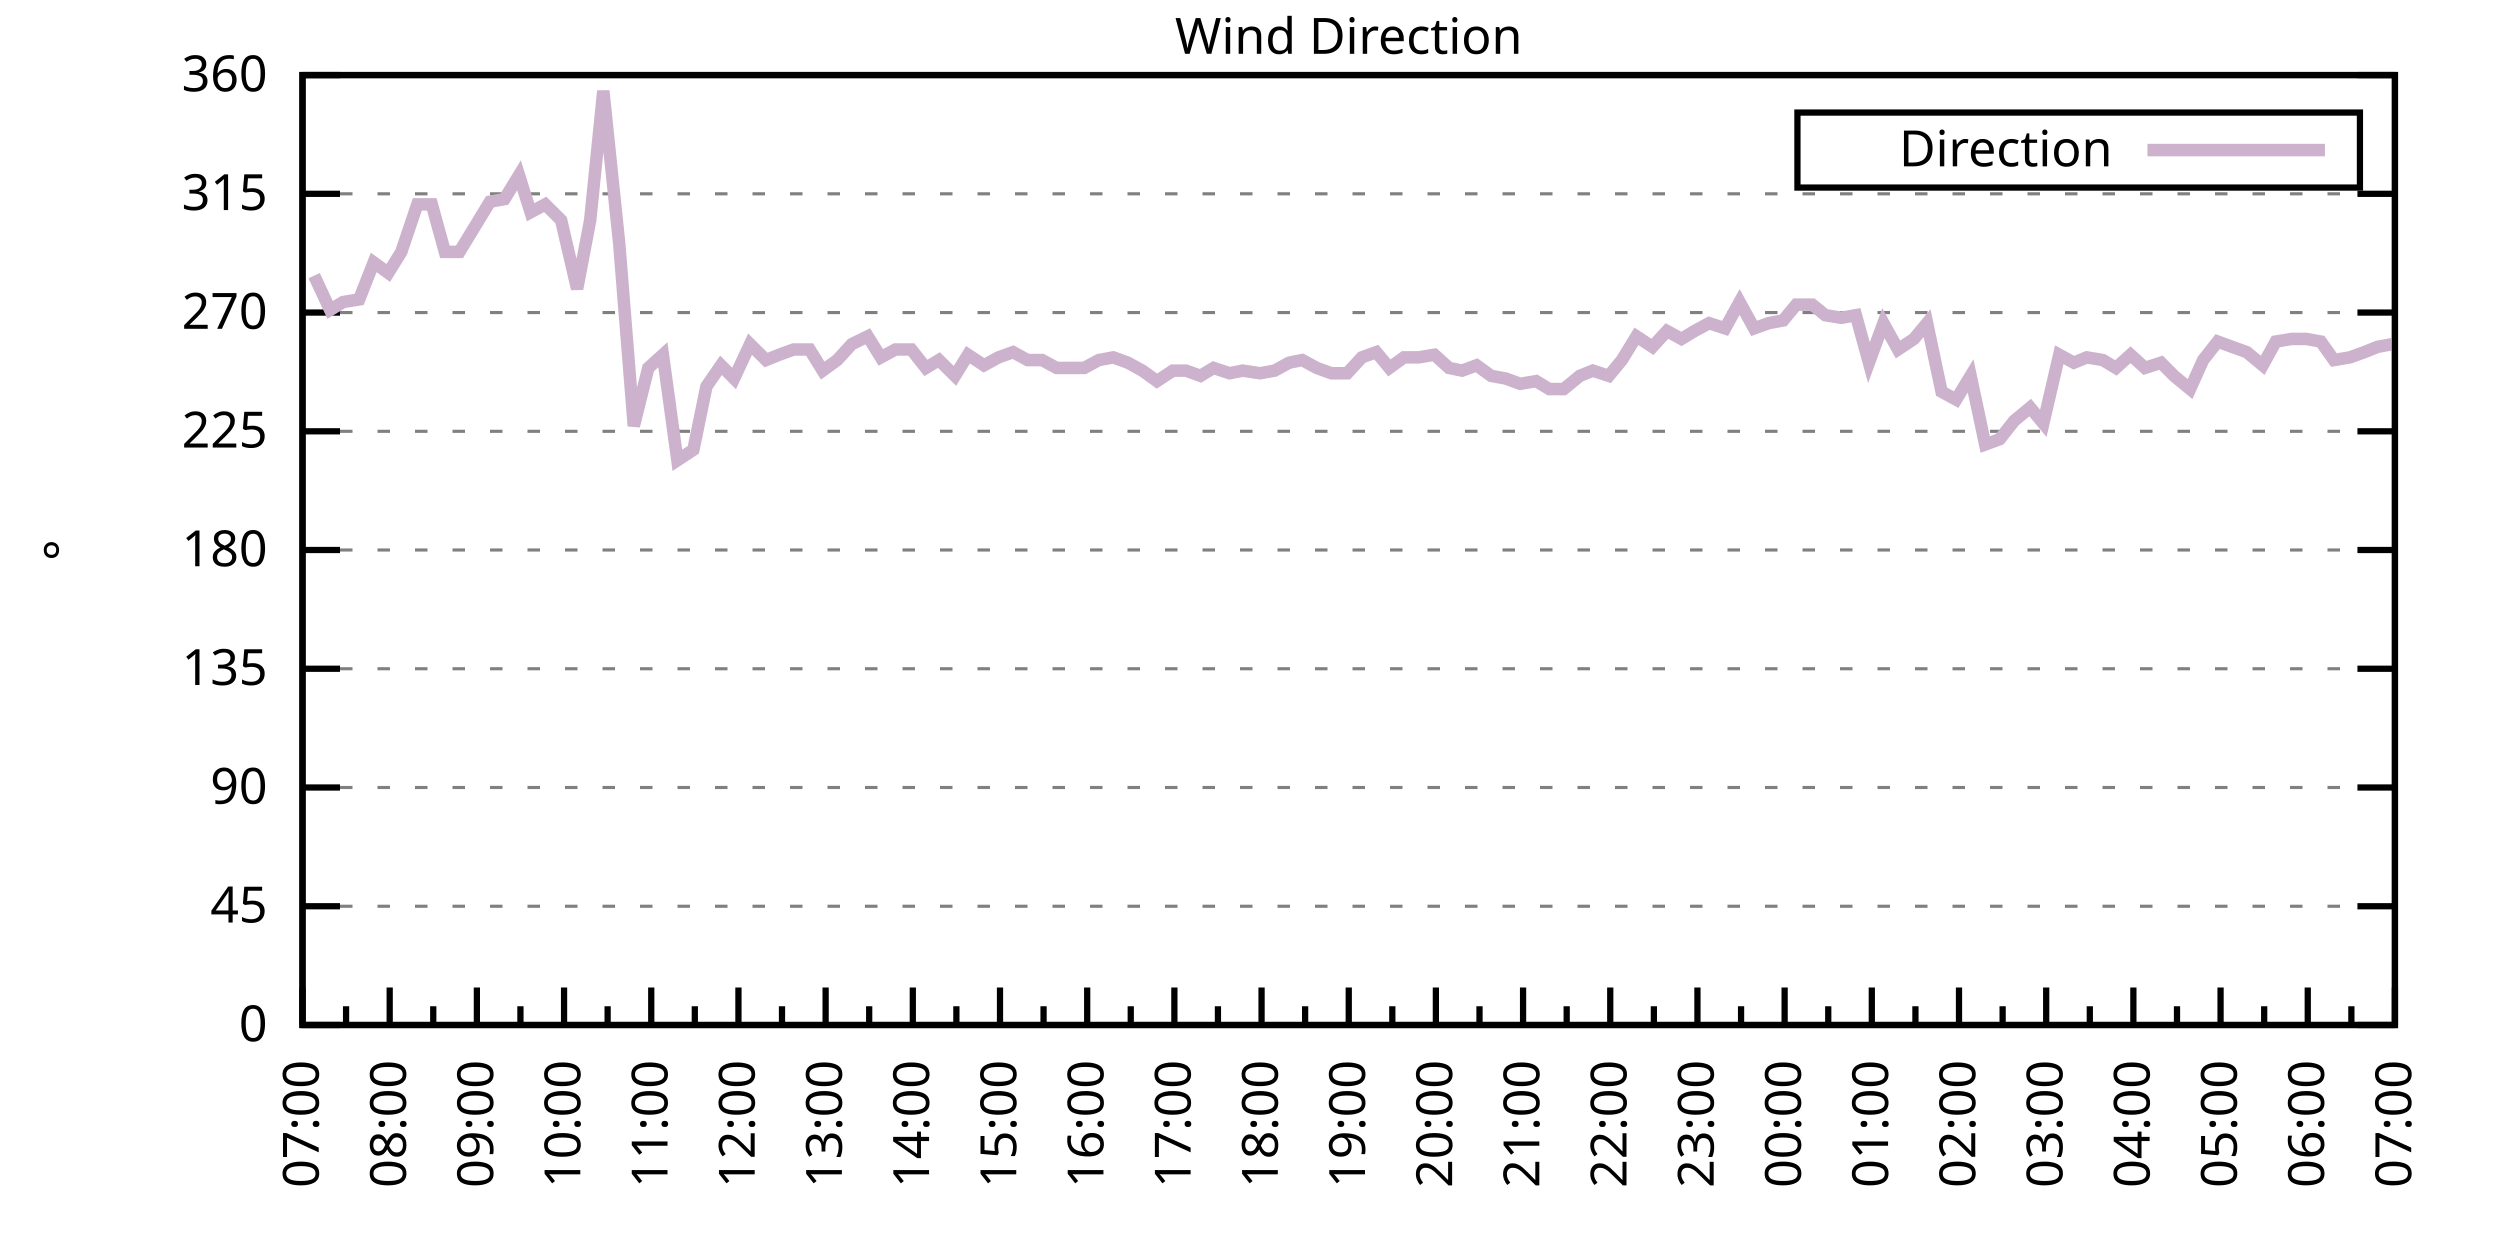
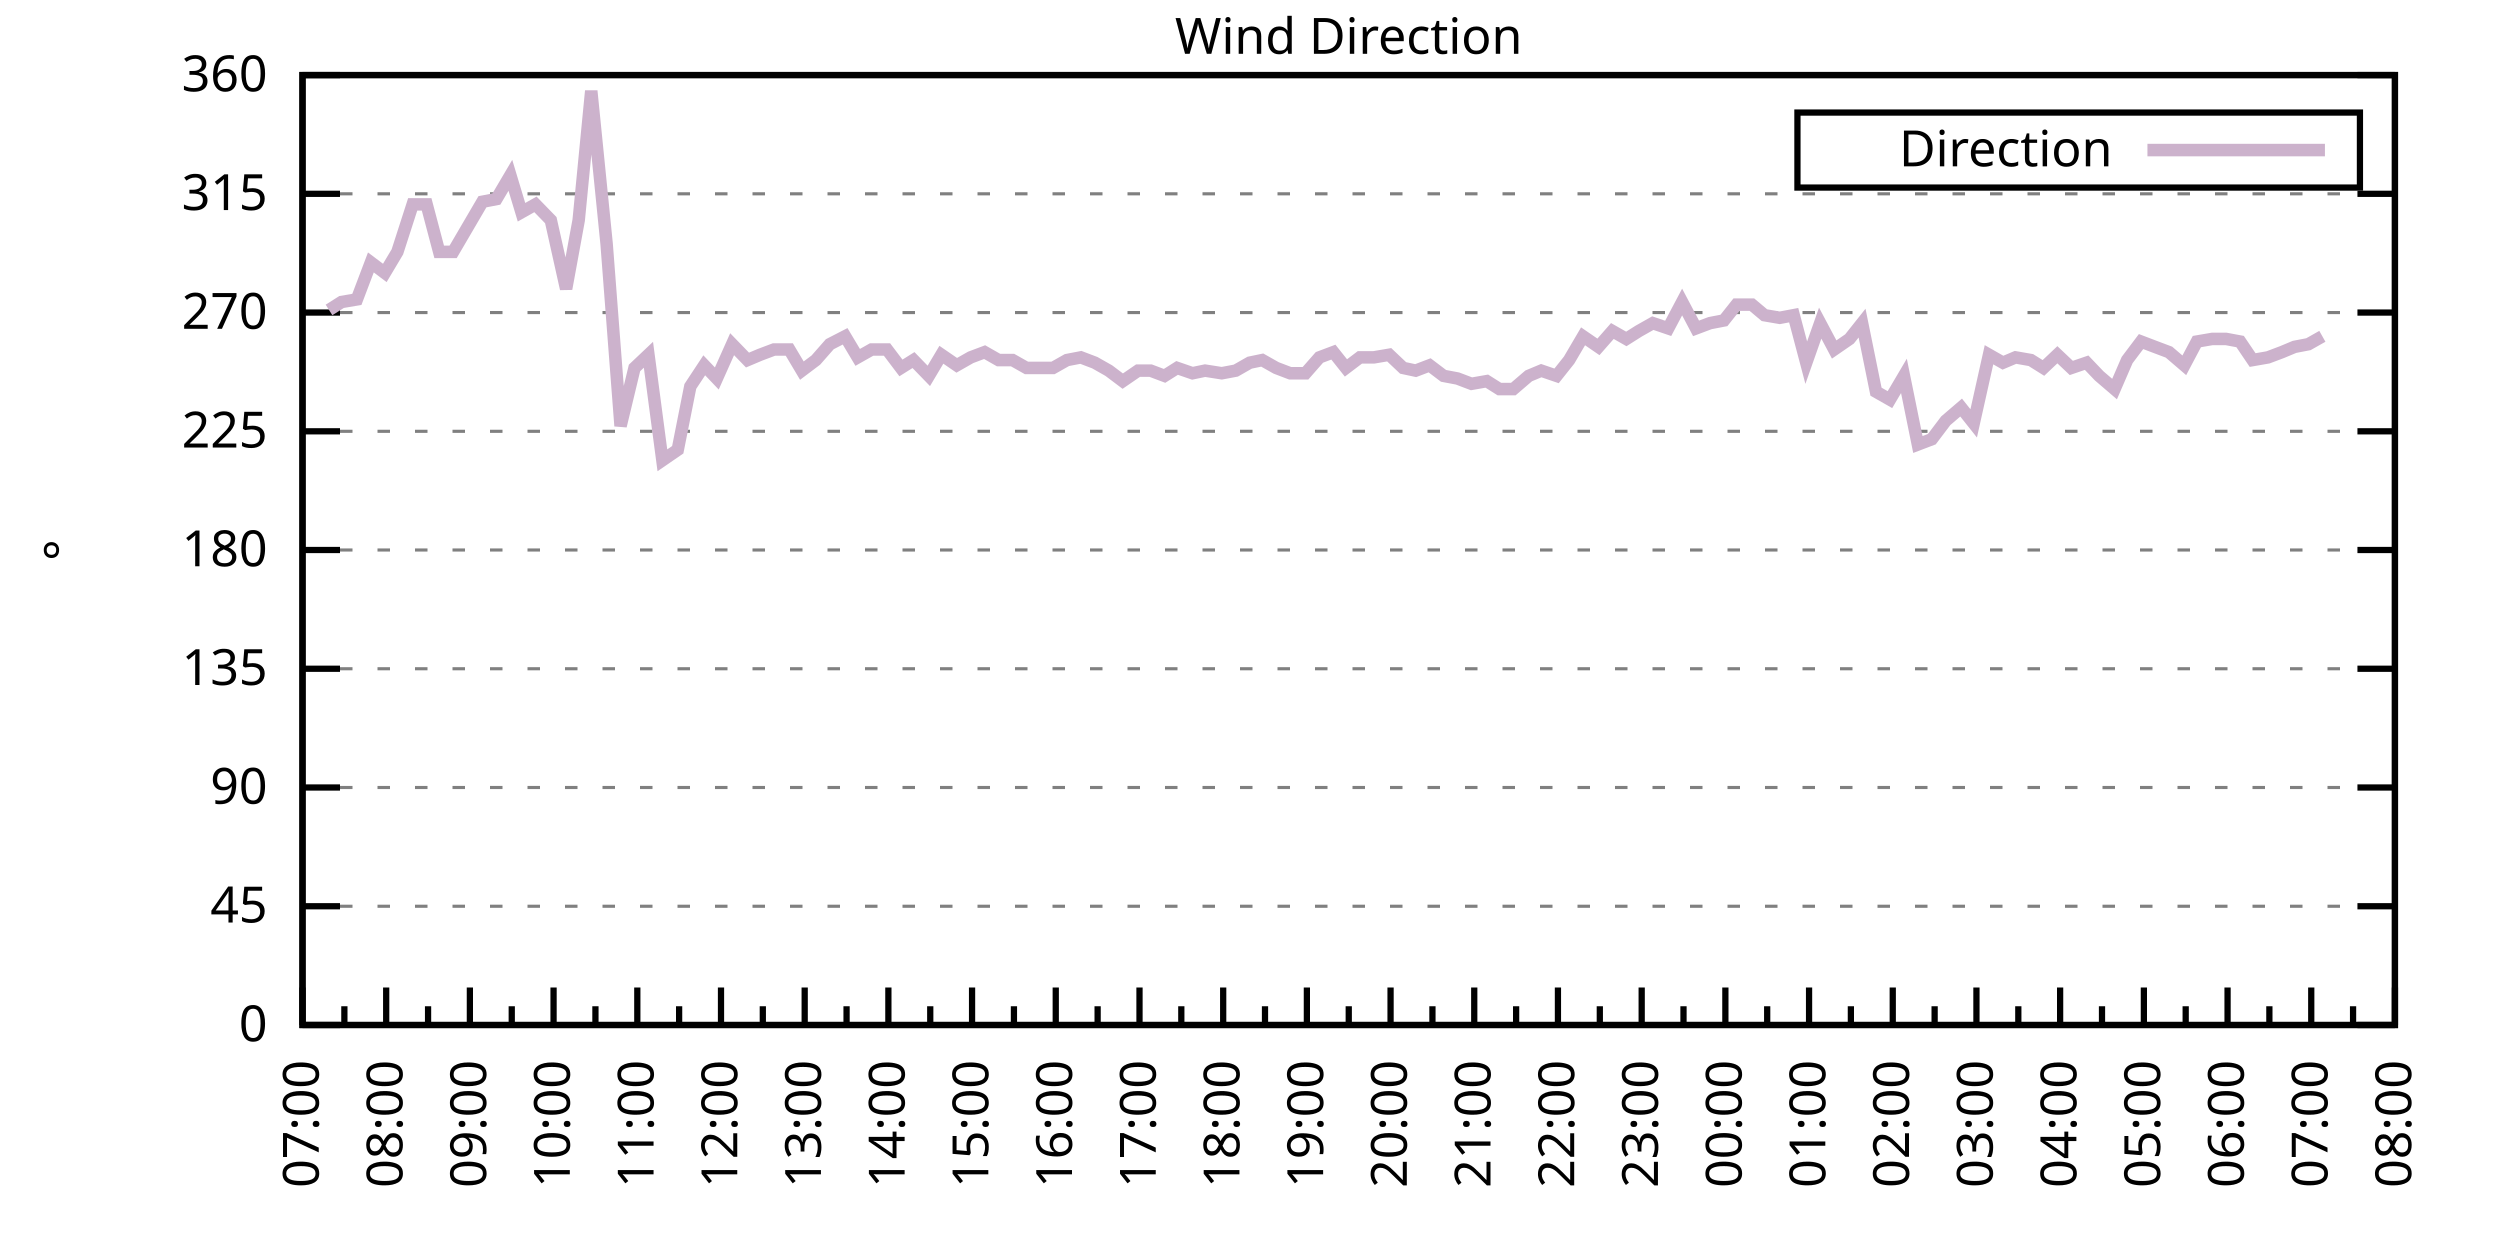
<svg xmlns="http://www.w3.org/2000/svg" xmlns:xlink="http://www.w3.org/1999/xlink" width="400" height="200" viewBox="0 0 400 200">
  <g id="gnuplot_canvas">
    <rect x="0" y="0" width="400" height="200" fill="none" />
    <defs>
      <circle id="gpDot" r="0.5" stroke-width="0.5" stroke="currentColor" />
      <path id="gpPt0" stroke-width="0.333" stroke="currentColor" d="M-1,0 h2 M0,-1 v2" />
      <path id="gpPt1" stroke-width="0.333" stroke="currentColor" d="M-1,-1 L1,1 M1,-1 L-1,1" />
      <path id="gpPt2" stroke-width="0.333" stroke="currentColor" d="M-1,0 L1,0 M0,-1 L0,1 M-1,-1 L1,1 M-1,1 L1,-1" />
      <rect id="gpPt3" stroke-width="0.333" stroke="currentColor" x="-1" y="-1" width="2" height="2" />
      <rect id="gpPt4" stroke-width="0.333" stroke="currentColor" fill="currentColor" x="-1" y="-1" width="2" height="2" />
      <circle id="gpPt5" stroke-width="0.333" stroke="currentColor" cx="0" cy="0" r="1" />
      <use xlink:href="#gpPt5" id="gpPt6" fill="currentColor" stroke="none" />
      <path id="gpPt7" stroke-width="0.333" stroke="currentColor" d="M0,-1.33 L-1.33,0.67 L1.33,0.67 z" />
      <use xlink:href="#gpPt7" id="gpPt8" fill="currentColor" stroke="none" />
      <use xlink:href="#gpPt7" id="gpPt9" stroke="currentColor" transform="rotate(180)" />
      <use xlink:href="#gpPt9" id="gpPt10" fill="currentColor" stroke="none" />
      <use xlink:href="#gpPt3" id="gpPt11" stroke="currentColor" transform="rotate(45)" />
      <use xlink:href="#gpPt11" id="gpPt12" fill="currentColor" stroke="none" />
      <path id="gpPt13" stroke-width="0.333" stroke="currentColor" d="M0,1.330 L1.265,0.411 L0.782,-1.067 L-0.782,-1.076 L-1.265,0.411 z" />
      <use xlink:href="#gpPt13" id="gpPt14" fill="currentColor" stroke="none" />
      <filter id="textbox" filterUnits="objectBoundingBox" x="0" y="0" height="1" width="1">
        <feFlood flood-color="white" flood-opacity="1" result="bgnd" />
        <feComposite in="SourceGraphic" in2="bgnd" operator="atop" />
      </filter>
      <filter id="greybox" filterUnits="objectBoundingBox" x="0" y="0" height="1" width="1">
        <feFlood flood-color="lightgrey" flood-opacity="1" result="grey" />
        <feComposite in="SourceGraphic" in2="grey" operator="atop" />
      </filter>
    </defs>
    <g fill="none" color="white" stroke="currentColor" stroke-width="1.00" stroke-linecap="butt" stroke-linejoin="miter">
</g>
    <g fill="none" color="black" stroke="currentColor" stroke-width="1.00" stroke-linecap="butt" stroke-linejoin="miter">
      <g stroke="none" shape-rendering="crispEdges">
        <polygon fill="rgb(255, 255, 255)" points="48.40,164.00 383.18,164.00 383.18,12.02 48.40,12.02 " />
      </g>
    </g>
    <g fill="none" color="black" stroke="currentColor" stroke-width="1.00" stroke-linecap="butt" stroke-linejoin="miter">
</g>
    <g fill="none" color="black" stroke="black" stroke-width="0.50" stroke-linecap="butt" stroke-linejoin="miter">
</g>
    <g fill="none" color="gray" stroke="currentColor" stroke-width="0.50" stroke-linecap="butt" stroke-linejoin="miter">
      <path stroke="gray" stroke-dasharray="2,4" class="gridline" d="M48.40,164.00 L383.19,164.00  " />
    </g>
    <g fill="none" color="gray" stroke="gray" stroke-width="1.00" stroke-linecap="butt" stroke-linejoin="miter">
</g>
    <g fill="none" color="black" stroke="currentColor" stroke-width="1.00" stroke-linecap="butt" stroke-linejoin="miter">
      <path stroke="black" d="M48.40,164.00 L54.40,164.00 M383.19,164.00 L377.19,164.00  " />
      <g transform="translate(42.80,166.60)" stroke="none" fill="black" font-family="Sans" font-size="8.00" text-anchor="end">
        <text>
          <tspan font-family="Sans"> 0</tspan>
        </text>
      </g>
    </g>
    <g fill="none" color="black" stroke="currentColor" stroke-width="1.00" stroke-linecap="butt" stroke-linejoin="miter">
</g>
    <g fill="none" color="black" stroke="black" stroke-width="0.50" stroke-linecap="butt" stroke-linejoin="miter">
</g>
    <g fill="none" color="gray" stroke="currentColor" stroke-width="0.50" stroke-linecap="butt" stroke-linejoin="miter">
      <path stroke="gray" stroke-dasharray="2,4" class="gridline" d="M48.40,145.00 L383.19,145.00  " />
    </g>
    <g fill="none" color="gray" stroke="gray" stroke-width="1.00" stroke-linecap="butt" stroke-linejoin="miter">
</g>
    <g fill="none" color="black" stroke="currentColor" stroke-width="1.00" stroke-linecap="butt" stroke-linejoin="miter">
      <path stroke="black" d="M48.40,145.00 L54.40,145.00 M383.19,145.00 L377.19,145.00  " />
      <g transform="translate(42.80,147.60)" stroke="none" fill="black" font-family="Sans" font-size="8.00" text-anchor="end">
        <text>
          <tspan font-family="Sans"> 45</tspan>
        </text>
      </g>
    </g>
    <g fill="none" color="black" stroke="currentColor" stroke-width="1.00" stroke-linecap="butt" stroke-linejoin="miter">
</g>
    <g fill="none" color="black" stroke="black" stroke-width="0.50" stroke-linecap="butt" stroke-linejoin="miter">
</g>
    <g fill="none" color="gray" stroke="currentColor" stroke-width="0.50" stroke-linecap="butt" stroke-linejoin="miter">
      <path stroke="gray" stroke-dasharray="2,4" class="gridline" d="M48.40,126.00 L383.19,126.00  " />
    </g>
    <g fill="none" color="gray" stroke="gray" stroke-width="1.00" stroke-linecap="butt" stroke-linejoin="miter">
</g>
    <g fill="none" color="black" stroke="currentColor" stroke-width="1.00" stroke-linecap="butt" stroke-linejoin="miter">
      <path stroke="black" d="M48.40,126.00 L54.40,126.00 M383.19,126.00 L377.19,126.00  " />
      <g transform="translate(42.80,128.60)" stroke="none" fill="black" font-family="Sans" font-size="8.00" text-anchor="end">
        <text>
          <tspan font-family="Sans"> 90</tspan>
        </text>
      </g>
    </g>
    <g fill="none" color="black" stroke="currentColor" stroke-width="1.00" stroke-linecap="butt" stroke-linejoin="miter">
</g>
    <g fill="none" color="black" stroke="black" stroke-width="0.50" stroke-linecap="butt" stroke-linejoin="miter">
</g>
    <g fill="none" color="gray" stroke="currentColor" stroke-width="0.50" stroke-linecap="butt" stroke-linejoin="miter">
      <path stroke="gray" stroke-dasharray="2,4" class="gridline" d="M48.40,107.00 L383.19,107.00  " />
    </g>
    <g fill="none" color="gray" stroke="gray" stroke-width="1.00" stroke-linecap="butt" stroke-linejoin="miter">
</g>
    <g fill="none" color="black" stroke="currentColor" stroke-width="1.00" stroke-linecap="butt" stroke-linejoin="miter">
      <path stroke="black" d="M48.40,107.00 L54.40,107.00 M383.19,107.00 L377.19,107.00  " />
      <g transform="translate(42.80,109.60)" stroke="none" fill="black" font-family="Sans" font-size="8.00" text-anchor="end">
        <text>
          <tspan font-family="Sans"> 135</tspan>
        </text>
      </g>
    </g>
    <g fill="none" color="black" stroke="currentColor" stroke-width="1.00" stroke-linecap="butt" stroke-linejoin="miter">
</g>
    <g fill="none" color="black" stroke="black" stroke-width="0.50" stroke-linecap="butt" stroke-linejoin="miter">
</g>
    <g fill="none" color="gray" stroke="currentColor" stroke-width="0.50" stroke-linecap="butt" stroke-linejoin="miter">
      <path stroke="gray" stroke-dasharray="2,4" class="gridline" d="M48.40,88.00 L383.19,88.00  " />
    </g>
    <g fill="none" color="gray" stroke="gray" stroke-width="1.00" stroke-linecap="butt" stroke-linejoin="miter">
</g>
    <g fill="none" color="black" stroke="currentColor" stroke-width="1.00" stroke-linecap="butt" stroke-linejoin="miter">
      <path stroke="black" d="M48.40,88.00 L54.40,88.00 M383.19,88.00 L377.19,88.00  " />
      <g transform="translate(42.80,90.60)" stroke="none" fill="black" font-family="Sans" font-size="8.00" text-anchor="end">
        <text>
          <tspan font-family="Sans"> 180</tspan>
        </text>
      </g>
    </g>
    <g fill="none" color="black" stroke="currentColor" stroke-width="1.00" stroke-linecap="butt" stroke-linejoin="miter">
</g>
    <g fill="none" color="black" stroke="black" stroke-width="0.50" stroke-linecap="butt" stroke-linejoin="miter">
</g>
    <g fill="none" color="gray" stroke="currentColor" stroke-width="0.50" stroke-linecap="butt" stroke-linejoin="miter">
      <path stroke="gray" stroke-dasharray="2,4" class="gridline" d="M48.40,69.01 L383.19,69.01  " />
    </g>
    <g fill="none" color="gray" stroke="gray" stroke-width="1.00" stroke-linecap="butt" stroke-linejoin="miter">
</g>
    <g fill="none" color="black" stroke="currentColor" stroke-width="1.00" stroke-linecap="butt" stroke-linejoin="miter">
      <path stroke="black" d="M48.40,69.01 L54.40,69.01 M383.19,69.01 L377.19,69.01  " />
      <g transform="translate(42.80,71.61)" stroke="none" fill="black" font-family="Sans" font-size="8.00" text-anchor="end">
        <text>
          <tspan font-family="Sans"> 225</tspan>
        </text>
      </g>
    </g>
    <g fill="none" color="black" stroke="currentColor" stroke-width="1.00" stroke-linecap="butt" stroke-linejoin="miter">
</g>
    <g fill="none" color="black" stroke="black" stroke-width="0.50" stroke-linecap="butt" stroke-linejoin="miter">
</g>
    <g fill="none" color="gray" stroke="currentColor" stroke-width="0.50" stroke-linecap="butt" stroke-linejoin="miter">
      <path stroke="gray" stroke-dasharray="2,4" class="gridline" d="M48.40,50.01 L383.19,50.01  " />
    </g>
    <g fill="none" color="gray" stroke="gray" stroke-width="1.00" stroke-linecap="butt" stroke-linejoin="miter">
</g>
    <g fill="none" color="black" stroke="currentColor" stroke-width="1.00" stroke-linecap="butt" stroke-linejoin="miter">
      <path stroke="black" d="M48.40,50.01 L54.40,50.01 M383.19,50.01 L377.19,50.01  " />
      <g transform="translate(42.80,52.61)" stroke="none" fill="black" font-family="Sans" font-size="8.00" text-anchor="end">
        <text>
          <tspan font-family="Sans"> 270</tspan>
        </text>
      </g>
    </g>
    <g fill="none" color="black" stroke="currentColor" stroke-width="1.00" stroke-linecap="butt" stroke-linejoin="miter">
</g>
    <g fill="none" color="black" stroke="black" stroke-width="0.50" stroke-linecap="butt" stroke-linejoin="miter">
</g>
    <g fill="none" color="gray" stroke="currentColor" stroke-width="0.50" stroke-linecap="butt" stroke-linejoin="miter">
      <path stroke="gray" stroke-dasharray="2,4" class="gridline" d="M48.40,31.01 L383.19,31.01  " />
    </g>
    <g fill="none" color="gray" stroke="gray" stroke-width="1.00" stroke-linecap="butt" stroke-linejoin="miter">
</g>
    <g fill="none" color="black" stroke="currentColor" stroke-width="1.00" stroke-linecap="butt" stroke-linejoin="miter">
      <path stroke="black" d="M48.40,31.01 L54.40,31.01 M383.19,31.01 L377.19,31.01  " />
      <g transform="translate(42.80,33.61)" stroke="none" fill="black" font-family="Sans" font-size="8.00" text-anchor="end">
        <text>
          <tspan font-family="Sans"> 315</tspan>
        </text>
      </g>
    </g>
    <g fill="none" color="black" stroke="currentColor" stroke-width="1.00" stroke-linecap="butt" stroke-linejoin="miter">
</g>
    <g fill="none" color="black" stroke="black" stroke-width="0.50" stroke-linecap="butt" stroke-linejoin="miter">
</g>
    <g fill="none" color="gray" stroke="currentColor" stroke-width="0.50" stroke-linecap="butt" stroke-linejoin="miter">
      <path stroke="gray" stroke-dasharray="2,4" class="gridline" d="M48.40,12.01 L383.19,12.01  " />
    </g>
    <g fill="none" color="gray" stroke="gray" stroke-width="1.00" stroke-linecap="butt" stroke-linejoin="miter">
</g>
    <g fill="none" color="black" stroke="currentColor" stroke-width="1.00" stroke-linecap="butt" stroke-linejoin="miter">
      <path stroke="black" d="M48.40,12.01 L54.40,12.01 M383.19,12.01 L377.19,12.01  " />
      <g transform="translate(42.80,14.61)" stroke="none" fill="black" font-family="Sans" font-size="8.00" text-anchor="end">
        <text>
          <tspan font-family="Sans"> 360</tspan>
        </text>
      </g>
    </g>
    <g fill="none" color="black" stroke="currentColor" stroke-width="1.00" stroke-linecap="butt" stroke-linejoin="miter">
      <path stroke="black" d="M48.40,164.00 L48.40,158.00  " />
      <g transform="translate(51.00,169.60) rotate(270)" stroke="none" fill="black" font-family="Sans" font-size="8.00" text-anchor="end">
        <text>
          <tspan font-family="Sans">07:00</tspan>
        </text>
      </g>
    </g>
    <g fill="none" color="black" stroke="currentColor" stroke-width="1.00" stroke-linecap="butt" stroke-linejoin="miter">
-       <path stroke="black" d="M55.37,164.00 L55.37,161.00 M62.35,164.00 L62.35,158.00  " />
-       <g transform="translate(64.95,169.60) rotate(270)" stroke="none" fill="black" font-family="Sans" font-size="8.00" text-anchor="end">
+       <path stroke="black" d="M55.10,164.00 L55.10,161.00 M61.79,164.00 L61.79,158.00  " />
+       <g transform="translate(64.39,169.60) rotate(270)" stroke="none" fill="black" font-family="Sans" font-size="8.00" text-anchor="end">
        <text>
          <tspan font-family="Sans">08:00</tspan>
        </text>
      </g>
    </g>
    <g fill="none" color="black" stroke="currentColor" stroke-width="1.00" stroke-linecap="butt" stroke-linejoin="miter">
-       <path stroke="black" d="M69.32,164.00 L69.32,161.00 M76.30,164.00 L76.30,158.00  " />
-       <g transform="translate(78.90,169.60) rotate(270)" stroke="none" fill="black" font-family="Sans" font-size="8.00" text-anchor="end">
+       <path stroke="black" d="M68.49,164.00 L68.49,161.00 M75.18,164.00 L75.18,158.00  " />
+       <g transform="translate(77.78,169.60) rotate(270)" stroke="none" fill="black" font-family="Sans" font-size="8.00" text-anchor="end">
        <text>
          <tspan font-family="Sans">09:00</tspan>
        </text>
      </g>
    </g>
    <g fill="none" color="black" stroke="currentColor" stroke-width="1.00" stroke-linecap="butt" stroke-linejoin="miter">
-       <path stroke="black" d="M83.27,164.00 L83.27,161.00 M90.25,164.00 L90.25,158.00  " />
-       <g transform="translate(92.85,169.60) rotate(270)" stroke="none" fill="black" font-family="Sans" font-size="8.00" text-anchor="end">
+       <path stroke="black" d="M81.88,164.00 L81.88,161.00 M88.57,164.00 L88.57,158.00  " />
+       <g transform="translate(91.17,169.60) rotate(270)" stroke="none" fill="black" font-family="Sans" font-size="8.00" text-anchor="end">
        <text>
          <tspan font-family="Sans">10:00</tspan>
        </text>
      </g>
    </g>
    <g fill="none" color="black" stroke="currentColor" stroke-width="1.00" stroke-linecap="butt" stroke-linejoin="miter">
-       <path stroke="black" d="M97.22,164.00 L97.22,161.00 M104.20,164.00 L104.20,158.00  " />
-       <g transform="translate(106.80,169.60) rotate(270)" stroke="none" fill="black" font-family="Sans" font-size="8.00" text-anchor="end">
+       <path stroke="black" d="M95.27,164.00 L95.27,161.00 M101.97,164.00 L101.97,158.00  " />
+       <g transform="translate(104.57,169.60) rotate(270)" stroke="none" fill="black" font-family="Sans" font-size="8.00" text-anchor="end">
        <text>
          <tspan font-family="Sans">11:00</tspan>
        </text>
      </g>
    </g>
    <g fill="none" color="black" stroke="currentColor" stroke-width="1.00" stroke-linecap="butt" stroke-linejoin="miter">
-       <path stroke="black" d="M111.17,164.00 L111.17,161.00 M118.15,164.00 L118.15,158.00  " />
-       <g transform="translate(120.75,169.60) rotate(270)" stroke="none" fill="black" font-family="Sans" font-size="8.00" text-anchor="end">
+       <path stroke="black" d="M108.66,164.00 L108.66,161.00 M115.36,164.00 L115.36,158.00  " />
+       <g transform="translate(117.96,169.60) rotate(270)" stroke="none" fill="black" font-family="Sans" font-size="8.00" text-anchor="end">
        <text>
          <tspan font-family="Sans">12:00</tspan>
        </text>
      </g>
    </g>
    <g fill="none" color="black" stroke="currentColor" stroke-width="1.00" stroke-linecap="butt" stroke-linejoin="miter">
-       <path stroke="black" d="M125.12,164.00 L125.12,161.00 M132.10,164.00 L132.10,158.00  " />
-       <g transform="translate(134.70,169.60) rotate(270)" stroke="none" fill="black" font-family="Sans" font-size="8.00" text-anchor="end">
+       <path stroke="black" d="M122.05,164.00 L122.05,161.00 M128.75,164.00 L128.75,158.00  " />
+       <g transform="translate(131.35,169.60) rotate(270)" stroke="none" fill="black" font-family="Sans" font-size="8.00" text-anchor="end">
        <text>
          <tspan font-family="Sans">13:00</tspan>
        </text>
      </g>
    </g>
    <g fill="none" color="black" stroke="currentColor" stroke-width="1.00" stroke-linecap="butt" stroke-linejoin="miter">
-       <path stroke="black" d="M139.07,164.00 L139.07,161.00 M146.05,164.00 L146.05,158.00  " />
-       <g transform="translate(148.65,169.60) rotate(270)" stroke="none" fill="black" font-family="Sans" font-size="8.00" text-anchor="end">
+       <path stroke="black" d="M135.45,164.00 L135.45,161.00 M142.14,164.00 L142.14,158.00  " />
+       <g transform="translate(144.74,169.60) rotate(270)" stroke="none" fill="black" font-family="Sans" font-size="8.00" text-anchor="end">
        <text>
          <tspan font-family="Sans">14:00</tspan>
        </text>
      </g>
    </g>
    <g fill="none" color="black" stroke="currentColor" stroke-width="1.00" stroke-linecap="butt" stroke-linejoin="miter">
-       <path stroke="black" d="M153.02,164.00 L153.02,161.00 M160.00,164.00 L160.00,158.00  " />
-       <g transform="translate(162.60,169.60) rotate(270)" stroke="none" fill="black" font-family="Sans" font-size="8.00" text-anchor="end">
+       <path stroke="black" d="M148.84,164.00 L148.84,161.00 M155.53,164.00 L155.53,158.00  " />
+       <g transform="translate(158.13,169.60) rotate(270)" stroke="none" fill="black" font-family="Sans" font-size="8.00" text-anchor="end">
        <text>
          <tspan font-family="Sans">15:00</tspan>
        </text>
      </g>
    </g>
    <g fill="none" color="black" stroke="currentColor" stroke-width="1.00" stroke-linecap="butt" stroke-linejoin="miter">
-       <path stroke="black" d="M166.97,164.00 L166.97,161.00 M173.95,164.00 L173.95,158.00  " />
-       <g transform="translate(176.55,169.60) rotate(270)" stroke="none" fill="black" font-family="Sans" font-size="8.00" text-anchor="end">
+       <path stroke="black" d="M162.23,164.00 L162.23,161.00 M168.92,164.00 L168.92,158.00  " />
+       <g transform="translate(171.52,169.60) rotate(270)" stroke="none" fill="black" font-family="Sans" font-size="8.00" text-anchor="end">
        <text>
          <tspan font-family="Sans">16:00</tspan>
        </text>
      </g>
    </g>
    <g fill="none" color="black" stroke="currentColor" stroke-width="1.00" stroke-linecap="butt" stroke-linejoin="miter">
-       <path stroke="black" d="M180.92,164.00 L180.92,161.00 M187.90,164.00 L187.90,158.00  " />
-       <g transform="translate(190.50,169.60) rotate(270)" stroke="none" fill="black" font-family="Sans" font-size="8.00" text-anchor="end">
+       <path stroke="black" d="M175.62,164.00 L175.62,161.00 M182.32,164.00 L182.32,158.00  " />
+       <g transform="translate(184.92,169.60) rotate(270)" stroke="none" fill="black" font-family="Sans" font-size="8.00" text-anchor="end">
        <text>
          <tspan font-family="Sans">17:00</tspan>
        </text>
      </g>
    </g>
    <g fill="none" color="black" stroke="currentColor" stroke-width="1.00" stroke-linecap="butt" stroke-linejoin="miter">
-       <path stroke="black" d="M194.87,164.00 L194.87,161.00 M201.85,164.00 L201.85,158.00  " />
-       <g transform="translate(204.45,169.60) rotate(270)" stroke="none" fill="black" font-family="Sans" font-size="8.00" text-anchor="end">
+       <path stroke="black" d="M189.01,164.00 L189.01,161.00 M195.71,164.00 L195.71,158.00  " />
+       <g transform="translate(198.31,169.60) rotate(270)" stroke="none" fill="black" font-family="Sans" font-size="8.00" text-anchor="end">
        <text>
          <tspan font-family="Sans">18:00</tspan>
        </text>
      </g>
    </g>
    <g fill="none" color="black" stroke="currentColor" stroke-width="1.00" stroke-linecap="butt" stroke-linejoin="miter">
-       <path stroke="black" d="M208.82,164.00 L208.82,161.00 M215.80,164.00 L215.80,158.00  " />
-       <g transform="translate(218.40,169.60) rotate(270)" stroke="none" fill="black" font-family="Sans" font-size="8.00" text-anchor="end">
+       <path stroke="black" d="M202.40,164.00 L202.40,161.00 M209.10,164.00 L209.10,158.00  " />
+       <g transform="translate(211.70,169.60) rotate(270)" stroke="none" fill="black" font-family="Sans" font-size="8.00" text-anchor="end">
        <text>
          <tspan font-family="Sans">19:00</tspan>
        </text>
      </g>
    </g>
    <g fill="none" color="black" stroke="currentColor" stroke-width="1.00" stroke-linecap="butt" stroke-linejoin="miter">
-       <path stroke="black" d="M222.77,164.00 L222.77,161.00 M229.74,164.00 L229.74,158.00  " />
-       <g transform="translate(232.34,169.60) rotate(270)" stroke="none" fill="black" font-family="Sans" font-size="8.00" text-anchor="end">
+       <path stroke="black" d="M215.80,164.00 L215.80,161.00 M222.49,164.00 L222.49,158.00  " />
+       <g transform="translate(225.09,169.60) rotate(270)" stroke="none" fill="black" font-family="Sans" font-size="8.00" text-anchor="end">
        <text>
          <tspan font-family="Sans">20:00</tspan>
        </text>
      </g>
    </g>
    <g fill="none" color="black" stroke="currentColor" stroke-width="1.00" stroke-linecap="butt" stroke-linejoin="miter">
-       <path stroke="black" d="M236.72,164.00 L236.72,161.00 M243.69,164.00 L243.69,158.00  " />
-       <g transform="translate(246.29,169.60) rotate(270)" stroke="none" fill="black" font-family="Sans" font-size="8.00" text-anchor="end">
+       <path stroke="black" d="M229.19,164.00 L229.19,161.00 M235.88,164.00 L235.88,158.00  " />
+       <g transform="translate(238.48,169.60) rotate(270)" stroke="none" fill="black" font-family="Sans" font-size="8.00" text-anchor="end">
        <text>
          <tspan font-family="Sans">21:00</tspan>
        </text>
      </g>
    </g>
    <g fill="none" color="black" stroke="currentColor" stroke-width="1.00" stroke-linecap="butt" stroke-linejoin="miter">
-       <path stroke="black" d="M250.67,164.00 L250.67,161.00 M257.64,164.00 L257.64,158.00  " />
-       <g transform="translate(260.24,169.60) rotate(270)" stroke="none" fill="black" font-family="Sans" font-size="8.00" text-anchor="end">
+       <path stroke="black" d="M242.58,164.00 L242.58,161.00 M249.27,164.00 L249.27,158.00  " />
+       <g transform="translate(251.87,169.60) rotate(270)" stroke="none" fill="black" font-family="Sans" font-size="8.00" text-anchor="end">
        <text>
          <tspan font-family="Sans">22:00</tspan>
        </text>
      </g>
    </g>
    <g fill="none" color="black" stroke="currentColor" stroke-width="1.00" stroke-linecap="butt" stroke-linejoin="miter">
-       <path stroke="black" d="M264.62,164.00 L264.62,161.00 M271.59,164.00 L271.59,158.00  " />
-       <g transform="translate(274.19,169.60) rotate(270)" stroke="none" fill="black" font-family="Sans" font-size="8.00" text-anchor="end">
+       <path stroke="black" d="M255.97,164.00 L255.97,161.00 M262.67,164.00 L262.67,158.00  " />
+       <g transform="translate(265.27,169.60) rotate(270)" stroke="none" fill="black" font-family="Sans" font-size="8.00" text-anchor="end">
        <text>
          <tspan font-family="Sans">23:00</tspan>
        </text>
      </g>
    </g>
    <g fill="none" color="black" stroke="currentColor" stroke-width="1.00" stroke-linecap="butt" stroke-linejoin="miter">
-       <path stroke="black" d="M278.57,164.00 L278.57,161.00 M285.54,164.00 L285.54,158.00  " />
-       <g transform="translate(288.14,169.60) rotate(270)" stroke="none" fill="black" font-family="Sans" font-size="8.00" text-anchor="end">
+       <path stroke="black" d="M269.36,164.00 L269.36,161.00 M276.06,164.00 L276.06,158.00  " />
+       <g transform="translate(278.66,169.60) rotate(270)" stroke="none" fill="black" font-family="Sans" font-size="8.00" text-anchor="end">
        <text>
          <tspan font-family="Sans">00:00</tspan>
        </text>
      </g>
    </g>
    <g fill="none" color="black" stroke="currentColor" stroke-width="1.00" stroke-linecap="butt" stroke-linejoin="miter">
-       <path stroke="black" d="M292.52,164.00 L292.52,161.00 M299.49,164.00 L299.49,158.00  " />
-       <g transform="translate(302.09,169.60) rotate(270)" stroke="none" fill="black" font-family="Sans" font-size="8.00" text-anchor="end">
+       <path stroke="black" d="M282.75,164.00 L282.75,161.00 M289.45,164.00 L289.45,158.00  " />
+       <g transform="translate(292.05,169.60) rotate(270)" stroke="none" fill="black" font-family="Sans" font-size="8.00" text-anchor="end">
        <text>
          <tspan font-family="Sans">01:00</tspan>
        </text>
      </g>
    </g>
    <g fill="none" color="black" stroke="currentColor" stroke-width="1.00" stroke-linecap="butt" stroke-linejoin="miter">
-       <path stroke="black" d="M306.47,164.00 L306.47,161.00 M313.44,164.00 L313.44,158.00  " />
-       <g transform="translate(316.04,169.60) rotate(270)" stroke="none" fill="black" font-family="Sans" font-size="8.00" text-anchor="end">
+       <path stroke="black" d="M296.14,164.00 L296.14,161.00 M302.84,164.00 L302.84,158.00  " />
+       <g transform="translate(305.44,169.60) rotate(270)" stroke="none" fill="black" font-family="Sans" font-size="8.00" text-anchor="end">
        <text>
          <tspan font-family="Sans">02:00</tspan>
        </text>
      </g>
    </g>
    <g fill="none" color="black" stroke="currentColor" stroke-width="1.00" stroke-linecap="butt" stroke-linejoin="miter">
-       <path stroke="black" d="M320.42,164.00 L320.42,161.00 M327.39,164.00 L327.39,158.00  " />
-       <g transform="translate(329.99,169.60) rotate(270)" stroke="none" fill="black" font-family="Sans" font-size="8.00" text-anchor="end">
+       <path stroke="black" d="M309.54,164.00 L309.54,161.00 M316.23,164.00 L316.23,158.00  " />
+       <g transform="translate(318.83,169.60) rotate(270)" stroke="none" fill="black" font-family="Sans" font-size="8.00" text-anchor="end">
        <text>
          <tspan font-family="Sans">03:00</tspan>
        </text>
      </g>
    </g>
    <g fill="none" color="black" stroke="currentColor" stroke-width="1.00" stroke-linecap="butt" stroke-linejoin="miter">
-       <path stroke="black" d="M334.37,164.00 L334.37,161.00 M341.34,164.00 L341.34,158.00  " />
-       <g transform="translate(343.94,169.60) rotate(270)" stroke="none" fill="black" font-family="Sans" font-size="8.00" text-anchor="end">
+       <path stroke="black" d="M322.93,164.00 L322.93,161.00 M329.62,164.00 L329.62,158.00  " />
+       <g transform="translate(332.22,169.60) rotate(270)" stroke="none" fill="black" font-family="Sans" font-size="8.00" text-anchor="end">
        <text>
          <tspan font-family="Sans">04:00</tspan>
        </text>
      </g>
    </g>
    <g fill="none" color="black" stroke="currentColor" stroke-width="1.00" stroke-linecap="butt" stroke-linejoin="miter">
-       <path stroke="black" d="M348.32,164.00 L348.32,161.00 M355.29,164.00 L355.29,158.00  " />
-       <g transform="translate(357.89,169.60) rotate(270)" stroke="none" fill="black" font-family="Sans" font-size="8.00" text-anchor="end">
+       <path stroke="black" d="M336.32,164.00 L336.32,161.00 M343.02,164.00 L343.02,158.00  " />
+       <g transform="translate(345.62,169.60) rotate(270)" stroke="none" fill="black" font-family="Sans" font-size="8.00" text-anchor="end">
        <text>
          <tspan font-family="Sans">05:00</tspan>
        </text>
      </g>
    </g>
    <g fill="none" color="black" stroke="currentColor" stroke-width="1.00" stroke-linecap="butt" stroke-linejoin="miter">
-       <path stroke="black" d="M362.27,164.00 L362.27,161.00 M369.24,164.00 L369.24,158.00  " />
-       <g transform="translate(371.84,169.60) rotate(270)" stroke="none" fill="black" font-family="Sans" font-size="8.00" text-anchor="end">
+       <path stroke="black" d="M349.71,164.00 L349.71,161.00 M356.41,164.00 L356.41,158.00  " />
+       <g transform="translate(359.01,169.60) rotate(270)" stroke="none" fill="black" font-family="Sans" font-size="8.00" text-anchor="end">
        <text>
          <tspan font-family="Sans">06:00</tspan>
        </text>
      </g>
    </g>
    <g fill="none" color="black" stroke="currentColor" stroke-width="1.00" stroke-linecap="butt" stroke-linejoin="miter">
-       <path stroke="black" d="M376.22,164.00 L376.22,161.00 M383.19,164.00 L383.19,158.00  " />
+       <path stroke="black" d="M363.10,164.00 L363.10,161.00 M369.80,164.00 L369.80,158.00  " />
+       <g transform="translate(372.40,169.60) rotate(270)" stroke="none" fill="black" font-family="Sans" font-size="8.00" text-anchor="end">
+         <text>
+           <tspan font-family="Sans">07:00</tspan>
+         </text>
+       </g>
+     </g>
+     <g fill="none" color="black" stroke="currentColor" stroke-width="1.00" stroke-linecap="butt" stroke-linejoin="miter">
+       <path stroke="black" d="M376.49,164.00 L376.49,161.00 M383.19,164.00 L383.19,158.00  " />
      <g transform="translate(385.79,169.60) rotate(270)" stroke="none" fill="black" font-family="Sans" font-size="8.00" text-anchor="end">
        <text>
-           <tspan font-family="Sans">07:00</tspan>
+           <tspan font-family="Sans">08:00</tspan>
        </text>
      </g>
    </g>
    <g fill="none" color="black" stroke="currentColor" stroke-width="1.00" stroke-linecap="butt" stroke-linejoin="miter">
</g>
    <g fill="none" color="black" stroke="currentColor" stroke-width="1.00" stroke-linecap="butt" stroke-linejoin="miter">
      <path stroke="black" d="M48.40,12.01 L48.40,164.00 L383.19,164.00 L383.19,12.01 L48.40,12.01 Z  " />
    </g>
    <g fill="none" color="black" stroke="currentColor" stroke-width="1.00" stroke-linecap="butt" stroke-linejoin="miter">
      <g transform="translate(12.80,88.01) rotate(270)" stroke="none" fill="black" font-family="Sans" font-size="8.00" text-anchor="middle">
        <text>
          <tspan font-family="Sans">°</tspan>
        </text>
      </g>
    </g>
    <g fill="none" color="black" stroke="currentColor" stroke-width="1.00" stroke-linecap="butt" stroke-linejoin="miter">
</g>
    <g fill="none" color="black" stroke="currentColor" stroke-width="1.00" stroke-linecap="butt" stroke-linejoin="miter">
      <path stroke="black" d="M287.59,30.01 L287.59,18.01 L377.59,18.01 L377.59,30.01 L287.59,30.01 Z  " />
    </g>
    <g id="Wind_direction_plot_1">
      <g fill="none" color="white" stroke="black" stroke-width="2.00" stroke-linecap="butt" stroke-linejoin="miter">
</g>
      <g fill="none" color="black" stroke="currentColor" stroke-width="2.00" stroke-linecap="butt" stroke-linejoin="miter">
        <g transform="translate(337.99,26.61)" stroke="none" fill="black" font-family="Sans" font-size="8.00" text-anchor="end">
          <text>
            <tspan font-family="Sans">Direction</tspan>
          </text>
        </g>
      </g>
      <g fill="none" color="black" stroke="currentColor" stroke-width="2.00" stroke-linecap="butt" stroke-linejoin="miter">
-         <path stroke="rgb(204, 178, 204)" d="M343.59,24.01 L371.99,24.01 M50.26,44.10 L52.82,49.59 L54.91,48.32 L57.47,47.90 L59.79,41.99 L62.12,43.67   L64.21,40.30 L66.77,32.70 L69.09,32.70 L71.18,40.30 L73.51,40.30 L78.39,32.28 L80.72,31.85 L83.04,28.05   L84.90,33.96 L87.23,32.70 L89.78,35.23 L92.34,46.21 L94.43,35.23 L96.53,14.54 L99.08,39.03 L101.41,68.16   L103.73,58.87 L106.06,56.76 L108.38,73.65 L110.94,71.96 L113.03,61.83 L115.36,58.45 L117.45,60.56 L120.01,55.07   L122.57,57.61 L124.66,56.76 L126.98,55.92 L129.54,55.92 L131.63,59.30 L133.96,57.61 L136.28,55.07 L138.84,53.81   L140.93,57.18 L143.26,55.92 L145.81,55.92 L148.14,58.87 L150.23,57.61 L152.79,60.14 L154.88,56.76 L157.44,58.45   L159.76,57.18 L162.09,56.34 L164.41,57.61 L166.74,57.61 L169.06,58.87 L171.16,58.87 L173.48,58.87 L175.81,57.61   L178.13,57.18 L180.46,58.03 L182.78,59.30 L185.11,60.98 L187.66,59.30 L189.76,59.30 L192.08,60.14 L194.17,58.87   L196.73,59.72 L198.82,59.30 L201.61,59.72 L203.94,59.30 L206.26,58.03 L208.36,57.61 L210.68,58.87 L213.01,59.72   L215.56,59.72 L217.89,57.18 L220.21,56.34 L222.30,58.87 L224.63,57.18 L226.95,57.18 L229.51,56.76 L231.84,58.87   L233.93,59.30 L236.25,58.45 L238.58,60.14 L240.90,60.56 L243.23,61.41 L245.79,60.98 L247.88,62.25 L250.20,62.25   L252.76,60.14 L254.85,59.30 L257.41,60.14 L259.50,57.61 L261.83,53.81 L264.39,55.50 L266.71,52.96 L269.04,54.23   L271.13,52.96 L273.45,51.70 L276.01,52.54 L278.34,48.32 L280.66,52.54 L282.99,51.70 L285.31,51.27 L287.40,48.74   L289.96,48.74 L292.05,50.43 L294.61,50.85 L296.94,50.43 L299.03,58.03 L301.35,51.70 L303.68,55.92 L306.23,54.23   L308.33,51.70 L310.65,62.67 L312.98,63.94 L315.30,60.14 L317.63,71.12 L319.95,70.27 L322.28,67.32 L324.83,65.21   L326.93,67.74 L329.48,56.76 L331.81,58.03 L333.90,57.18 L336.46,57.61 L338.55,58.87 L340.88,56.76 L343.20,58.87   L345.76,58.03 L347.85,60.14 L350.41,62.25 L352.50,57.61 L354.83,54.65 L357.15,55.50 L359.48,56.34 L362.03,58.45   L364.13,54.65 L366.68,54.23 L369.01,54.23 L371.33,54.65 L373.43,57.61 L375.98,57.18 L378.31,56.34 L380.40,55.50   L382.73,55.07  " />
+         <path stroke="rgb(204, 178, 204)" d="M343.59,24.01 L371.99,24.01 M52.64,49.59 L54.65,48.32 L57.10,47.90 L59.34,41.99 L61.57,43.67 L63.58,40.30   L66.03,32.70 L68.26,32.70 L70.27,40.30 L72.50,40.30 L77.19,32.28 L79.42,31.85 L81.66,28.05 L83.44,33.96   L85.67,32.70 L88.13,35.23 L90.58,46.21 L92.59,35.23 L94.60,14.54 L97.06,39.03 L99.29,68.16 L101.52,58.87   L103.75,56.76 L105.98,73.65 L108.44,71.96 L110.45,61.83 L112.68,58.45 L114.69,60.56 L117.14,55.07 L119.60,57.61   L121.61,56.76 L123.84,55.92 L126.29,55.92 L128.30,59.30 L130.54,57.61 L132.77,55.07 L135.22,53.81 L137.23,57.18   L139.46,55.92 L141.92,55.92 L144.15,58.87 L146.16,57.61 L148.61,60.14 L150.62,56.76 L153.08,58.45 L155.31,57.18   L157.54,56.34 L159.77,57.61 L162.01,57.61 L164.24,58.87 L166.25,58.87 L168.48,58.87 L170.71,57.61 L172.94,57.18   L175.17,58.03 L177.41,59.30 L179.64,60.98 L182.09,59.30 L184.10,59.30 L186.33,60.14 L188.34,58.87 L190.80,59.72   L192.81,59.30 L195.48,59.72 L197.72,59.30 L199.95,58.03 L201.96,57.61 L204.19,58.87 L206.42,59.72 L208.88,59.72   L211.11,57.18 L213.34,56.34 L215.35,58.87 L217.58,57.18 L219.81,57.18 L222.27,56.76 L224.50,58.87 L226.51,59.30   L228.74,58.45 L230.97,60.14 L233.20,60.56 L235.44,61.41 L237.89,60.98 L239.90,62.25 L242.13,62.25 L244.59,60.14   L246.60,59.30 L249.05,60.14 L251.06,57.61 L253.29,53.81 L255.75,55.50 L257.98,52.96 L260.21,54.23 L262.22,52.96   L264.45,51.70 L266.91,52.54 L269.14,48.32 L271.37,52.54 L273.60,51.70 L275.83,51.27 L277.84,48.74 L280.30,48.74   L282.31,50.43 L284.76,50.85 L286.99,50.43 L289.00,58.03 L291.23,51.70 L293.47,55.92 L295.92,54.23 L297.93,51.70   L300.16,62.67 L302.39,63.94 L304.63,60.14 L306.86,71.12 L309.09,70.27 L311.32,67.32 L313.78,65.21 L315.79,67.74   L318.24,56.76 L320.47,58.03 L322.48,57.18 L324.94,57.61 L326.95,58.87 L329.18,56.76 L331.41,58.87 L333.86,58.03   L335.87,60.14 L338.33,62.25 L340.34,57.61 L342.57,54.65 L344.80,55.50 L347.03,56.34 L349.49,58.45 L351.50,54.65   L353.95,54.23 L356.18,54.23 L358.42,54.65 L360.42,57.61 L362.88,57.18 L365.11,56.34 L367.12,55.50 L369.35,55.07   L371.58,53.81  " />
      </g>
    </g>
    <g fill="none" color="black" stroke="currentColor" stroke-width="2.00" stroke-linecap="butt" stroke-linejoin="miter">
</g>
    <g fill="none" color="black" stroke="black" stroke-width="1.00" stroke-linecap="butt" stroke-linejoin="miter">
</g>
    <g fill="none" color="black" stroke="currentColor" stroke-width="1.00" stroke-linecap="butt" stroke-linejoin="miter">
      <path stroke="black" d="M48.40,12.01 L48.40,164.00 L383.19,164.00 L383.19,12.01 L48.40,12.01 Z  " />
    </g>
    <g fill="none" color="black" stroke="currentColor" stroke-width="1.00" stroke-linecap="butt" stroke-linejoin="miter">
      <g transform="translate(215.79,8.61)" stroke="none" fill="black" font-family="Sans" font-size="8.00" text-anchor="middle">
        <text>
          <tspan font-family="Sans">Wind Direction</tspan>
        </text>
      </g>
    </g>
    <g fill="none" color="black" stroke="currentColor" stroke-width="1.00" stroke-linecap="butt" stroke-linejoin="miter">
</g>
  </g>
</svg>
